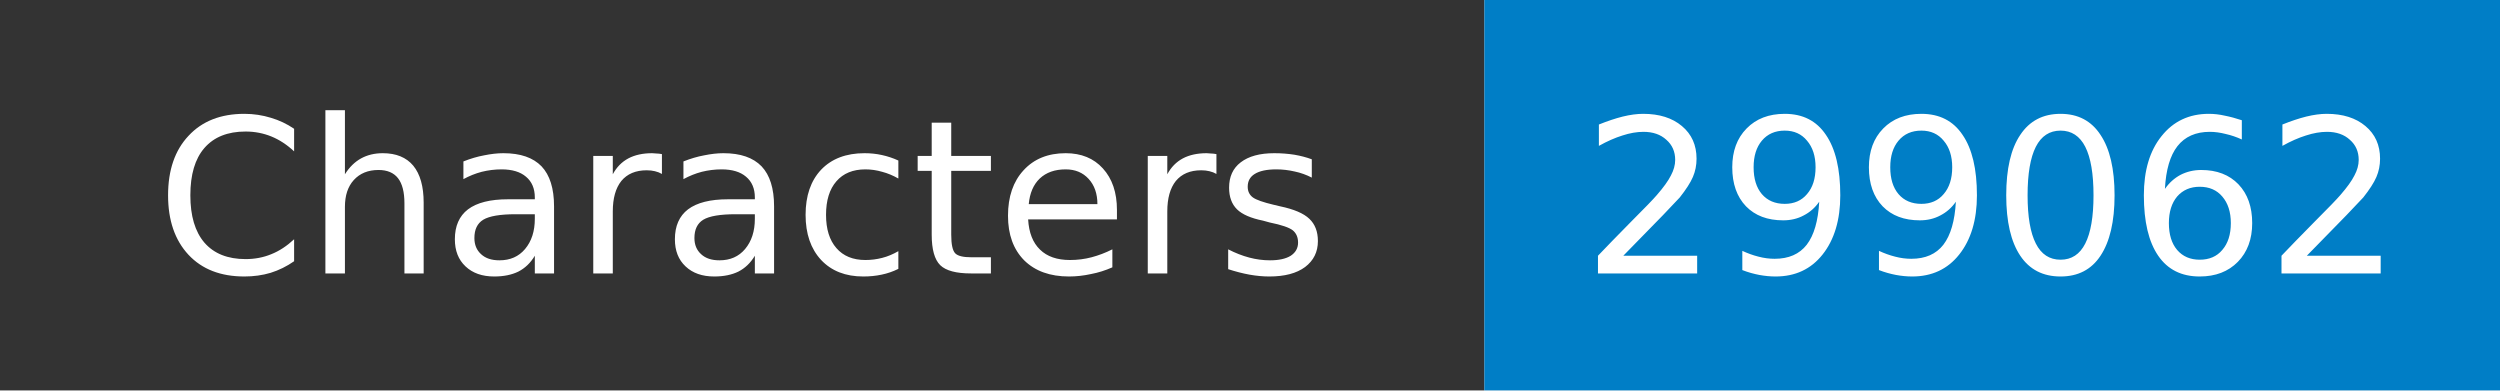
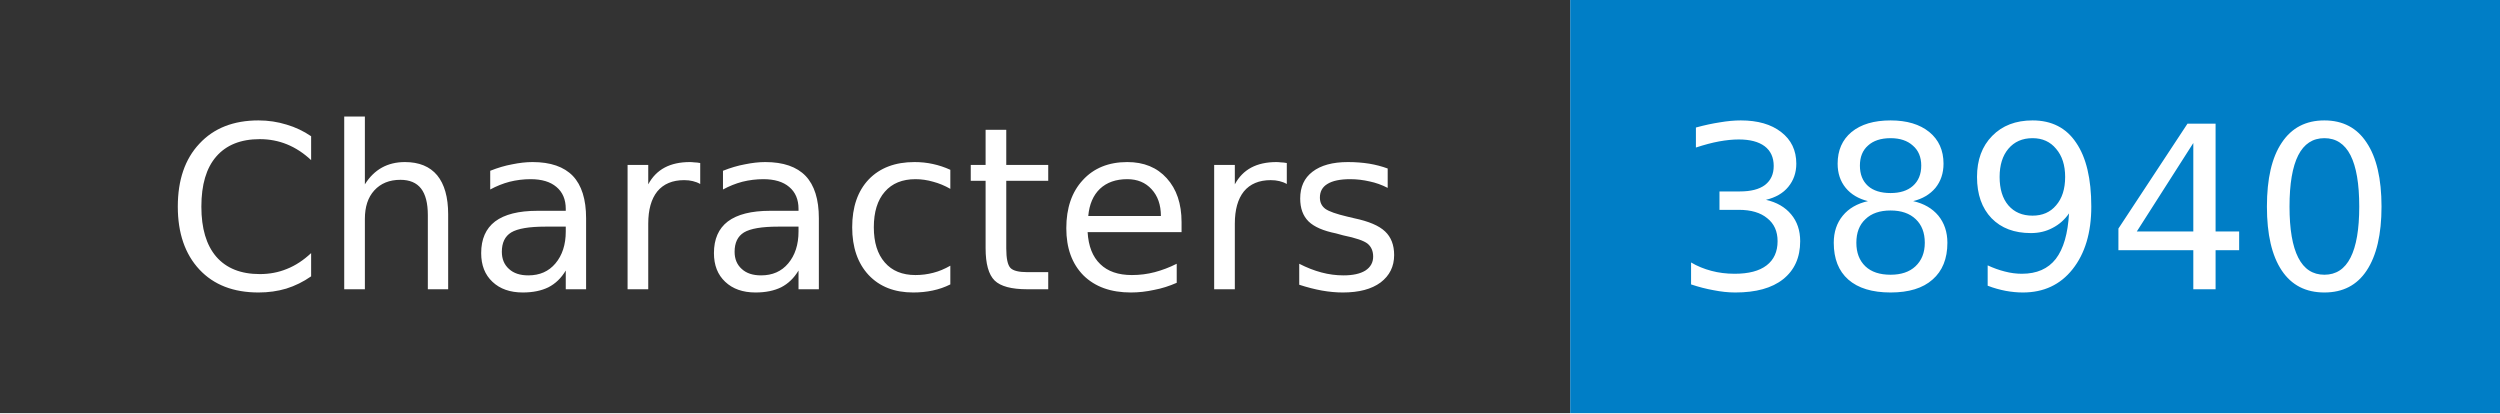
- <svg xmlns="http://www.w3.org/2000/svg" width="128" height="20" role="img" aria-label="Characters: 299062">
+ <svg xmlns="http://www.w3.org/2000/svg" width="121" height="20" role="img" aria-label="Characters: 38940">
  <mask id="anybadge_1">
-     <rect width="128" height="20" fill="#fff" />
+     <rect width="121" height="20" fill="#fff" />
  </mask>
  <g mask="url(#anybadge_1)">
    <path fill="#333" d="M0 0h76v20H0z" />
-     <path fill="#007ec6" d="M76 0h52v20H76z" />
+     <path fill="#007ec6" d="M76 0h45v20H76z" />
  </g>
  <g fill="#fff" text-anchor="middle" font-family="DejaVu Sans,Verdana,Geneva,sans-serif" font-size="11">
    <text x="38.0" y="14">Characters</text>
  </g>
  <g fill="#fff" text-anchor="middle" font-family="DejaVu Sans,Verdana,Geneva,sans-serif" font-size="11">
-     <text x="102.0" y="14">299062</text>
+     <text x="98.5" y="14">38940</text>
  </g>
</svg>
